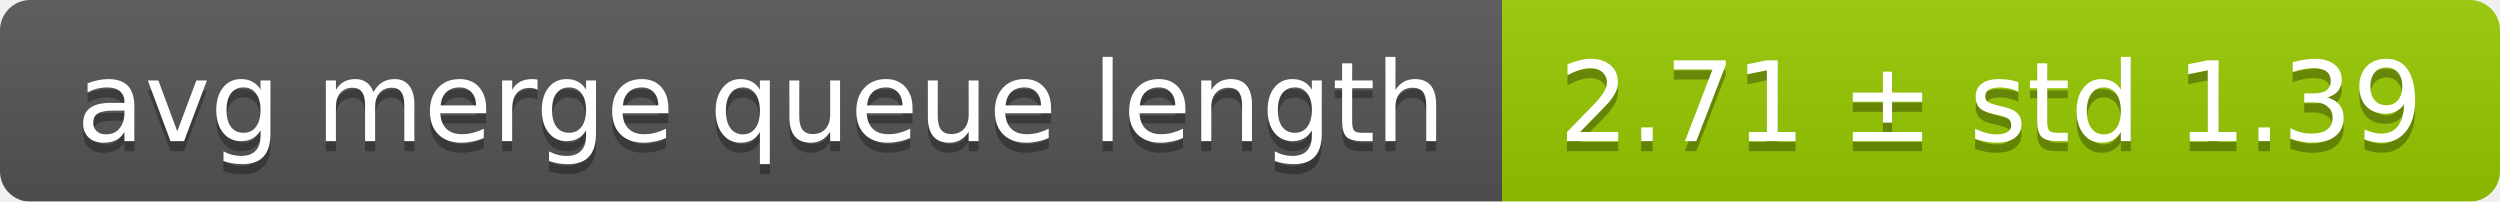
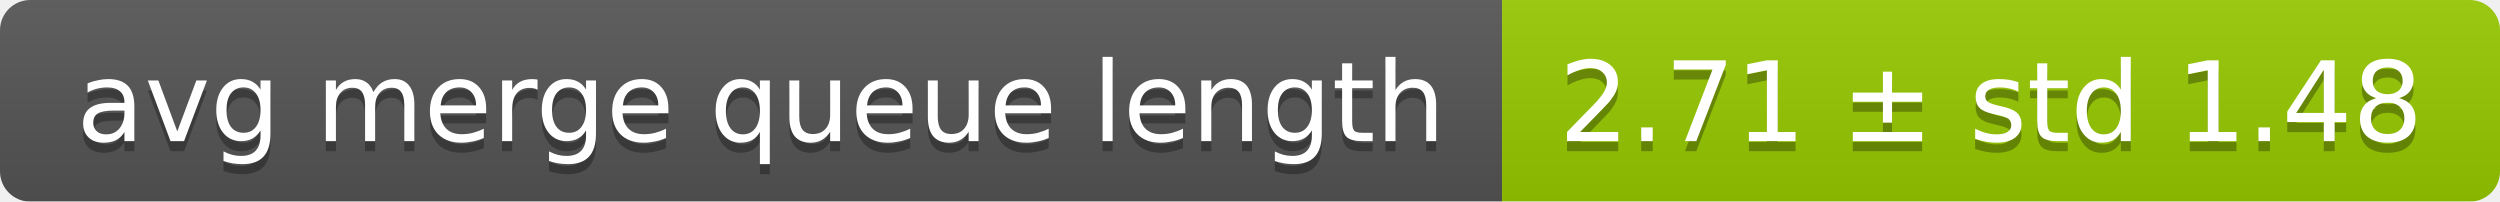
<svg xmlns="http://www.w3.org/2000/svg" width="248" height="20">
  <linearGradient id="smooth" x2="0" y2="100%">
    <stop offset="0" stop-color="#bbb" stop-opacity=".1" />
    <stop offset="1" stop-opacity=".1" />
  </linearGradient>
  <mask id="round">
    <rect width="248" height="20" rx="3" fill="#fff" />
  </mask>
  <g mask="url(#round)">
    <rect width="149" height="20" fill="#555" />
    <rect x="149" width="99" height="20" fill="#97ca00" />
    <rect width="248" height="20" fill="url(#smooth)" />
  </g>
  <g fill="#fff" text-anchor="middle" font-family="DejaVu Sans,Verdana,Geneva,sans-serif" font-size="11">
    <text x="75.5" y="15" fill="#010101" fill-opacity=".3">avg merge queue length</text>
    <text x="75.5" y="14">avg merge queue length</text>
-     <text x="197.5" y="15" fill="#010101" fill-opacity=".3">2.71 ± std 1.39</text>
-     <text x="197.5" y="14">2.71 ± std 1.39</text>
+     <text x="197.5" y="15" fill="#010101" fill-opacity=".3">2.71 ± std 1.48</text>
+     <text x="197.5" y="14">2.71 ± std 1.48</text>
  </g>
</svg>
